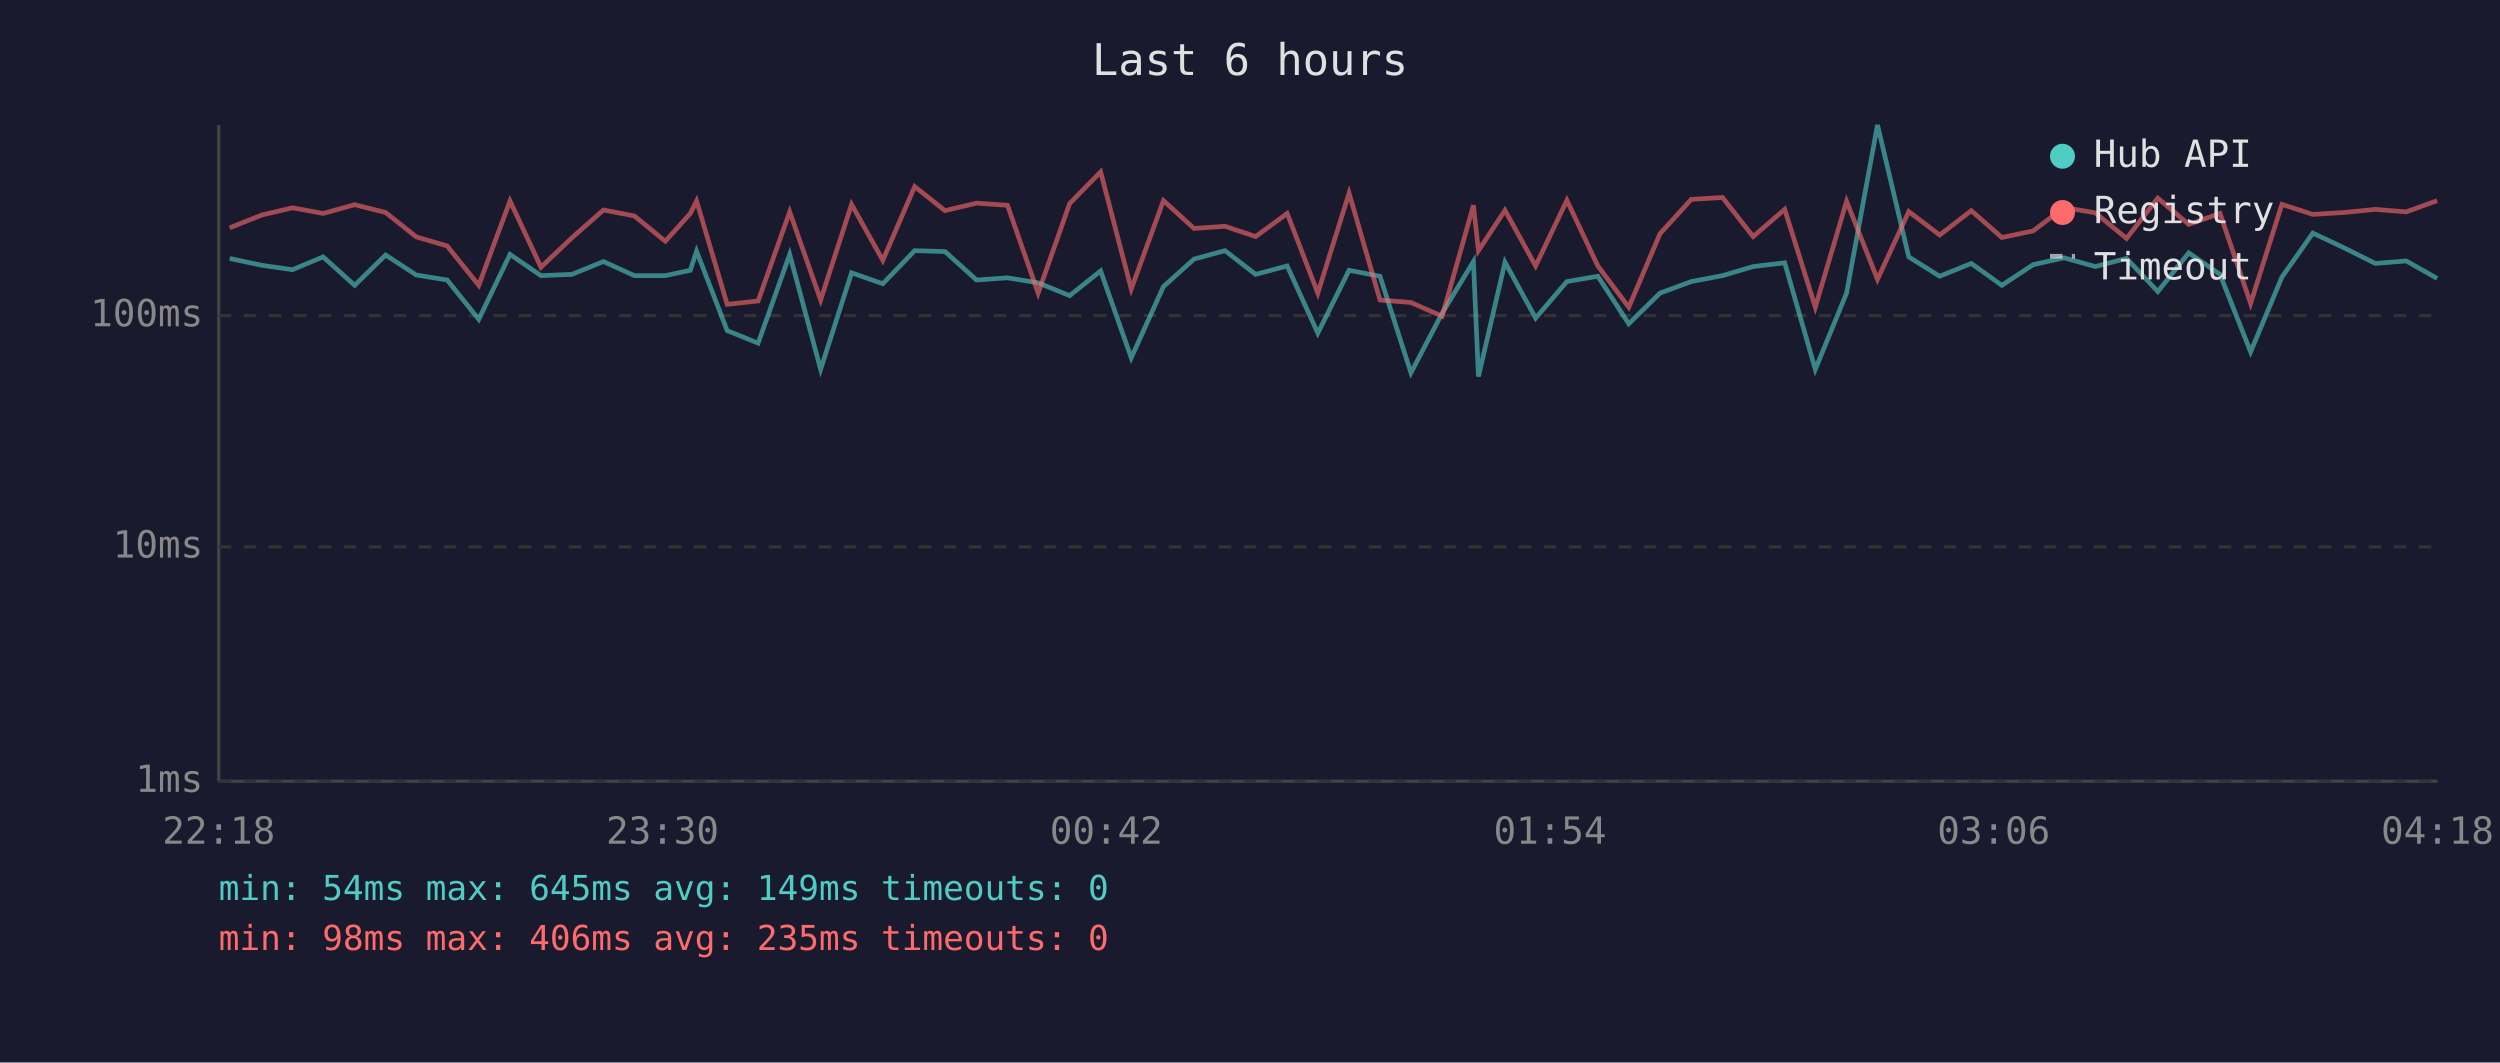
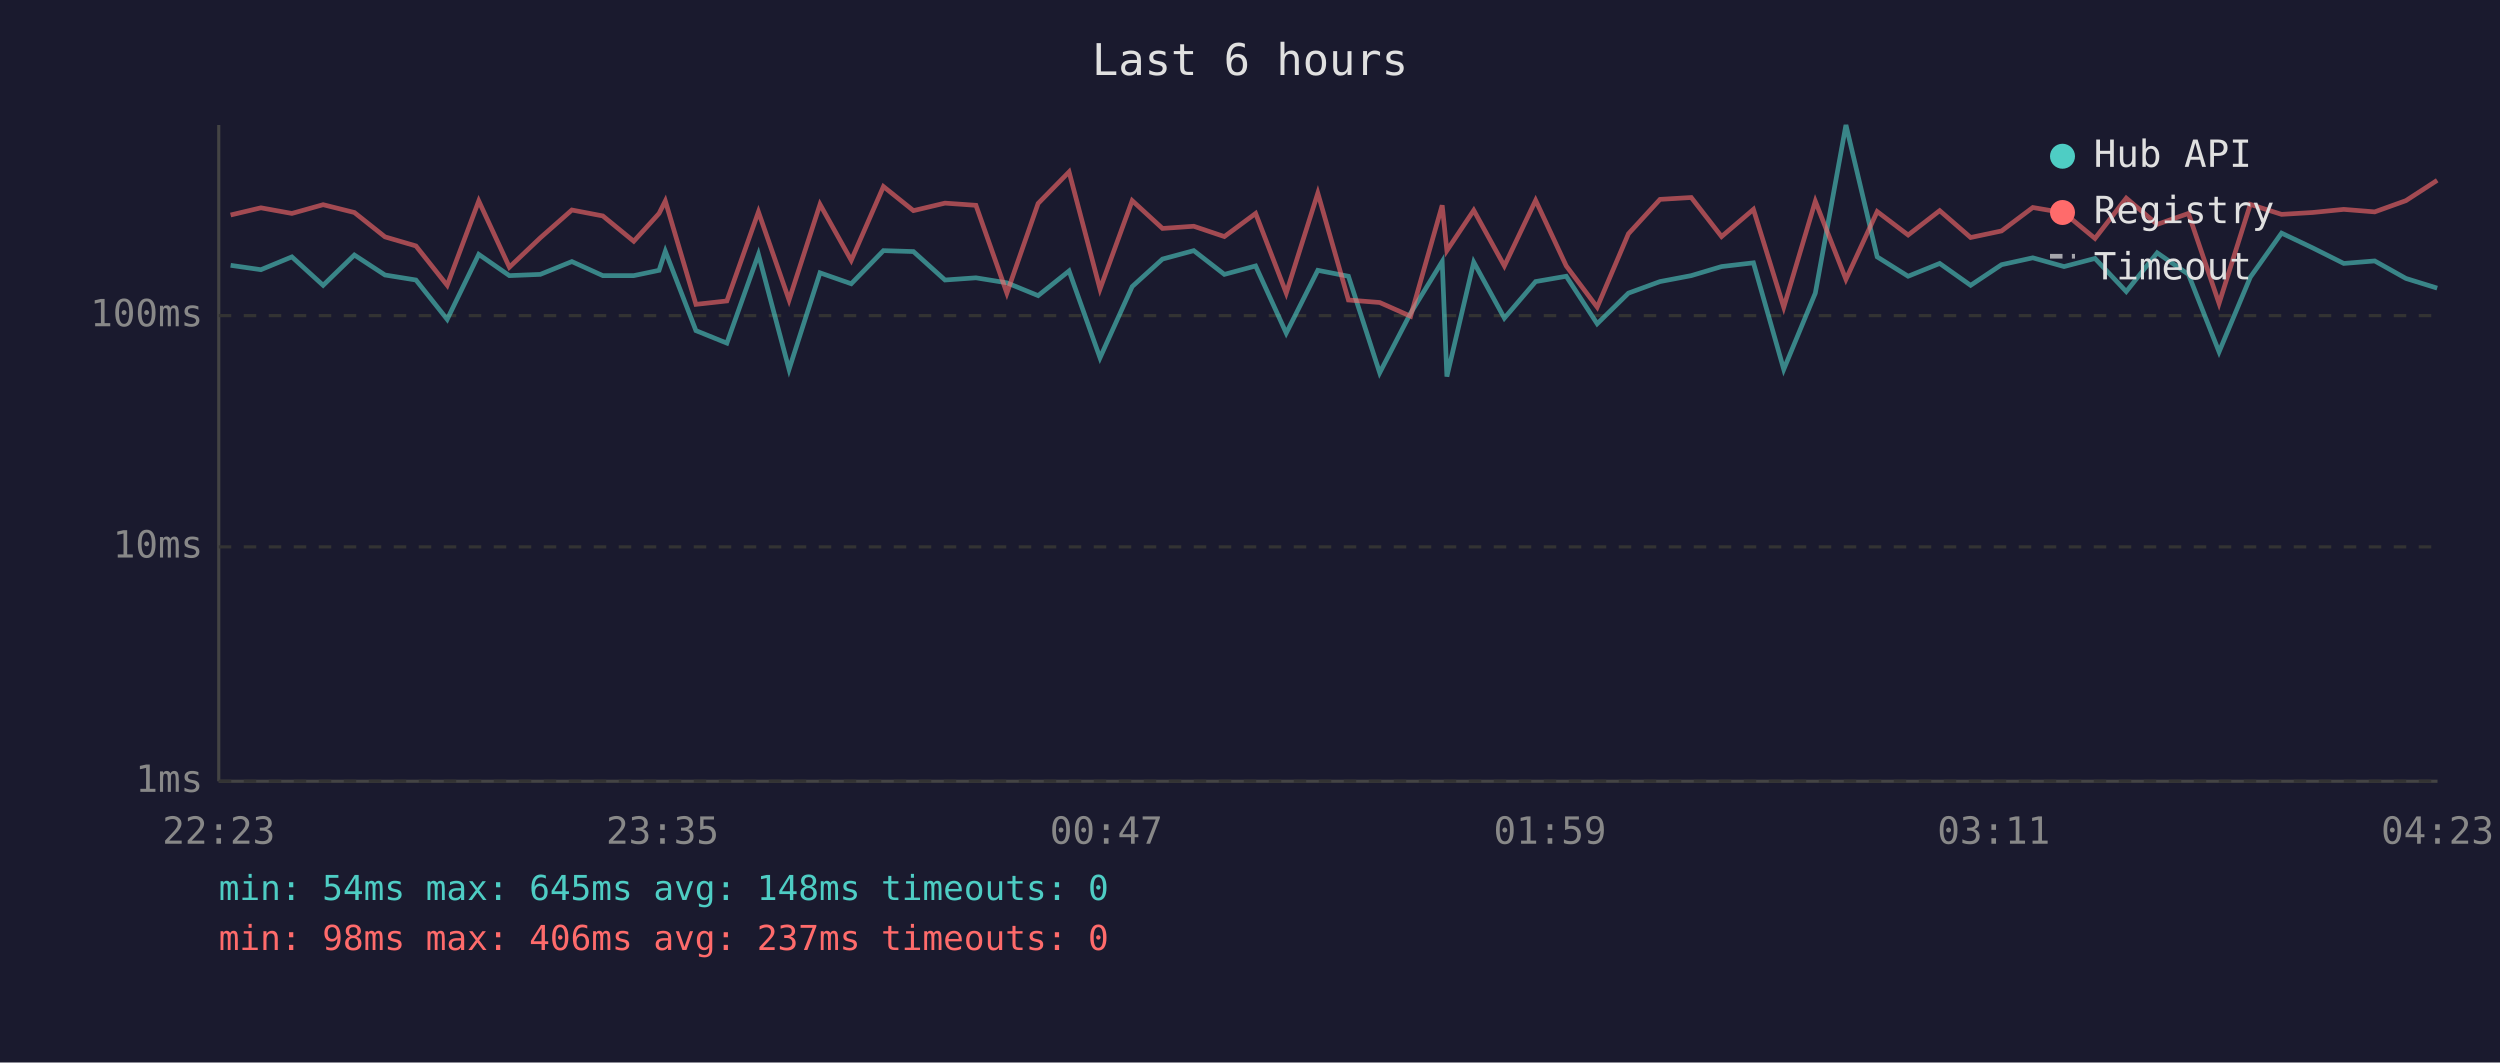
<svg xmlns="http://www.w3.org/2000/svg" viewBox="0 0 800 340" font-family="monospace" font-size="12">
  <rect width="800" height="340" fill="#1a1a2e" />
  <text x="400" y="24" fill="#e0e0e0" font-size="14" text-anchor="middle">Last 6 hours</text>
  <line x1="70" y1="40" x2="70" y2="250" stroke="#444" stroke-width="1" />
  <line x1="70" y1="250" x2="780" y2="250" stroke="#444" stroke-width="1" />
  <line x1="70" y1="250" x2="780" y2="250" stroke="#333" stroke-width="1" stroke-dasharray="4" />
  <text x="65" y="250" fill="#888" text-anchor="end" dominant-baseline="middle">1ms</text>
  <line x1="70" y1="175" x2="780" y2="175" stroke="#333" stroke-width="1" stroke-dasharray="4" />
  <text x="65" y="175" fill="#888" text-anchor="end" dominant-baseline="middle">10ms</text>
  <line x1="70" y1="101" x2="780" y2="101" stroke="#333" stroke-width="1" stroke-dasharray="4" />
  <text x="65" y="101" fill="#888" text-anchor="end" dominant-baseline="middle">100ms</text>
-   <text x="70" y="270" fill="#888" text-anchor="middle">22:18</text>
-   <text x="212" y="270" fill="#888" text-anchor="middle">23:30</text>
-   <text x="354" y="270" fill="#888" text-anchor="middle">00:42</text>
-   <text x="496" y="270" fill="#888" text-anchor="middle">01:54</text>
-   <text x="638" y="270" fill="#888" text-anchor="middle">03:06</text>
-   <text x="780" y="270" fill="#888" text-anchor="middle">04:18</text>
-   <polyline points="73.5,82.7 83.8,84.9 93.6,86.3 103.4,82.2 113.5,91.3 123.4,81.6 133.2,88.0 143.1,89.6 153.2,102.2 163.2,81.4 173.1,88.2 183.0,87.8 193.1,83.7 203.0,88.2 212.9,88.2 220.9,86.5 222.9,80.4 232.7,105.8 242.6,109.8 252.7,81.4 262.6,118.2 272.5,87.3 282.5,90.8 292.7,80.2 302.4,80.5 312.5,89.6 322.4,88.9 332.2,90.5 342.3,94.6 352.2,86.7 362.0,114.5 372.3,91.7 382.1,82.9 392.0,80.2 401.8,87.8 411.9,85.1 421.7,106.6 431.7,86.5 441.6,88.4 451.5,119.3 461.5,100.2 471.5,83.7 473.1,120.5 481.6,83.9 491.4,101.8 501.4,90.1 511.3,88.4 521.2,103.6 531.2,93.8 541.2,90.1 551.2,88.2 561.0,85.3 571.1,84.1 580.9,118.2 590.9,93.8 600.8,40.0 610.8,82.2 620.7,88.4 630.8,84.3 640.6,91.3 650.6,84.7 660.5,82.5 670.5,85.3 680.5,82.7 690.5,93.3 700.4,80.9 710.4,87.8 720.2,112.6 730.2,88.7 740.1,74.6 750.1,79.3 760.1,84.3 770.0,83.5 779.9,89.1" fill="none" stroke="#4ecdc4" stroke-width="1.5" opacity="0.6" />
-   <polyline points="73.5,72.9 83.8,68.8 93.6,66.5 103.4,68.3 113.5,65.5 123.4,68.0 133.2,75.8 143.1,78.7 153.2,91.3 163.2,64.3 173.1,85.5 183.0,76.1 193.1,67.2 203.0,69.1 212.9,77.2 220.9,68.3 222.9,64.3 232.7,97.4 242.6,96.3 252.7,67.8 262.6,96.0 272.5,65.4 282.5,83.3 292.7,59.7 302.4,67.4 312.5,65.0 322.4,65.7 332.2,93.8 342.3,65.1 352.2,55.0 362.0,92.5 372.3,64.2 382.1,73.1 392.0,72.4 401.8,75.7 411.9,68.3 421.7,93.8 431.7,61.8 441.6,96.0 451.5,96.8 461.5,101.2 471.5,65.7 473.1,80.2 481.6,67.3 491.4,85.1 501.4,64.1 511.3,85.1 521.2,98.3 531.2,74.8 541.2,63.8 551.2,63.2 561.0,75.7 571.1,67.0 580.9,98.3 590.9,64.4 600.8,89.4 610.8,67.7 620.7,75.2 630.8,67.4 640.6,76.0 650.6,73.9 660.5,66.4 670.5,68.1 680.5,76.3 690.5,63.4 700.4,71.8 710.4,68.3 720.2,97.1 730.2,65.4 740.1,68.6 750.1,68.0 760.1,67.0 770.0,67.8 779.9,64.2" fill="none" stroke="#ff6b6b" stroke-width="1.5" opacity="0.6" />
+   <text x="70" y="270" fill="#888" text-anchor="middle">22:23</text>
+   <text x="212" y="270" fill="#888" text-anchor="middle">23:35</text>
+   <text x="354" y="270" fill="#888" text-anchor="middle">00:47</text>
+   <text x="496" y="270" fill="#888" text-anchor="middle">01:59</text>
+   <text x="638" y="270" fill="#888" text-anchor="middle">03:11</text>
+   <text x="780" y="270" fill="#888" text-anchor="middle">04:23</text>
+   <polyline points="73.8,84.9 83.5,86.3 93.4,82.2 103.4,91.3 113.4,81.6 123.2,88.0 133.1,89.6 143.1,102.2 153.2,81.4 163.0,88.2 172.9,87.8 183.0,83.7 192.9,88.2 202.8,88.2 210.9,86.5 212.9,80.4 222.7,105.8 232.6,109.8 242.7,81.4 252.5,118.2 262.4,87.3 272.4,90.8 282.7,80.2 292.3,80.5 302.4,89.6 312.3,88.9 322.2,90.5 332.2,94.6 342.1,86.7 352.0,114.5 362.3,91.7 372.0,82.9 382.0,80.2 391.8,87.8 401.8,85.1 411.6,106.6 421.7,86.5 431.5,88.4 441.5,119.3 451.4,100.2 461.5,83.7 463.0,120.5 471.6,83.9 481.4,101.8 491.4,90.1 501.2,88.4 511.1,103.6 521.1,93.8 531.2,90.1 541.2,88.2 550.9,85.3 561.1,84.1 570.8,118.2 580.9,93.8 590.7,40.0 600.7,82.2 610.6,88.4 620.7,84.3 630.6,91.3 640.5,84.7 650.5,82.5 660.5,85.3 670.4,82.7 680.4,93.3 690.3,80.9 700.3,87.8 710.1,112.6 720.1,88.7 730.1,74.6 740.0,79.3 750.0,84.3 759.9,83.5 769.9,89.1 779.9,92.2" fill="none" stroke="#4ecdc4" stroke-width="1.5" opacity="0.6" />
+   <polyline points="73.8,68.8 83.5,66.5 93.4,68.3 103.4,65.5 113.4,68.0 123.2,75.8 133.1,78.7 143.1,91.3 153.2,64.3 163.0,85.5 172.9,76.1 183.0,67.2 192.9,69.1 202.8,77.2 210.9,68.3 212.9,64.3 222.7,97.4 232.6,96.3 242.7,67.8 252.5,96.0 262.4,65.4 272.4,83.3 282.7,59.7 292.3,67.4 302.4,65.0 312.3,65.7 322.2,93.8 332.2,65.1 342.1,55.0 352.0,92.5 362.3,64.2 372.0,73.1 382.0,72.4 391.8,75.7 401.8,68.3 411.6,93.8 421.7,61.8 431.5,96.0 441.5,96.8 451.4,101.2 461.5,65.7 463.0,80.2 471.6,67.3 481.4,85.1 491.4,64.1 501.2,85.1 511.1,98.3 521.1,74.8 531.2,63.8 541.2,63.2 550.9,75.7 561.1,67.0 570.8,98.3 580.9,64.4 590.7,89.4 600.7,67.7 610.6,75.2 620.7,67.4 630.6,76.0 640.5,73.9 650.5,66.4 660.5,68.1 670.4,76.3 680.4,63.4 690.3,71.8 700.3,68.3 710.1,97.1 720.1,65.4 730.1,68.6 740.0,68.0 750.0,67.0 759.9,67.8 769.9,64.2 779.9,57.7" fill="none" stroke="#ff6b6b" stroke-width="1.5" opacity="0.6" />
  <circle cx="660" cy="50" r="4" fill="#4ecdc4" />
  <text x="670" y="50" fill="#e0e0e0" dominant-baseline="middle">Hub API</text>
  <circle cx="660" cy="68" r="4" fill="#ff6b6b" />
  <text x="670" y="68" fill="#e0e0e0" dominant-baseline="middle">Registry</text>
  <line x1="656" y1="82" x2="664" y2="82" stroke="#e0e0e0" stroke-width="1.5" stroke-dasharray="4,3" opacity="0.7" />
  <text x="670" y="86" fill="#e0e0e0" dominant-baseline="middle">Timeout</text>
-   <text x="70" y="288" fill="#4ecdc4" font-size="11">min: 54ms  max: 645ms  avg: 149ms  timeouts: 0</text>
-   <text x="70" y="304" fill="#ff6b6b" font-size="11">min: 98ms  max: 406ms  avg: 235ms  timeouts: 0</text>
+   <text x="70" y="288" fill="#4ecdc4" font-size="11">min: 54ms  max: 645ms  avg: 148ms  timeouts: 0</text>
+   <text x="70" y="304" fill="#ff6b6b" font-size="11">min: 98ms  max: 406ms  avg: 237ms  timeouts: 0</text>
</svg>
